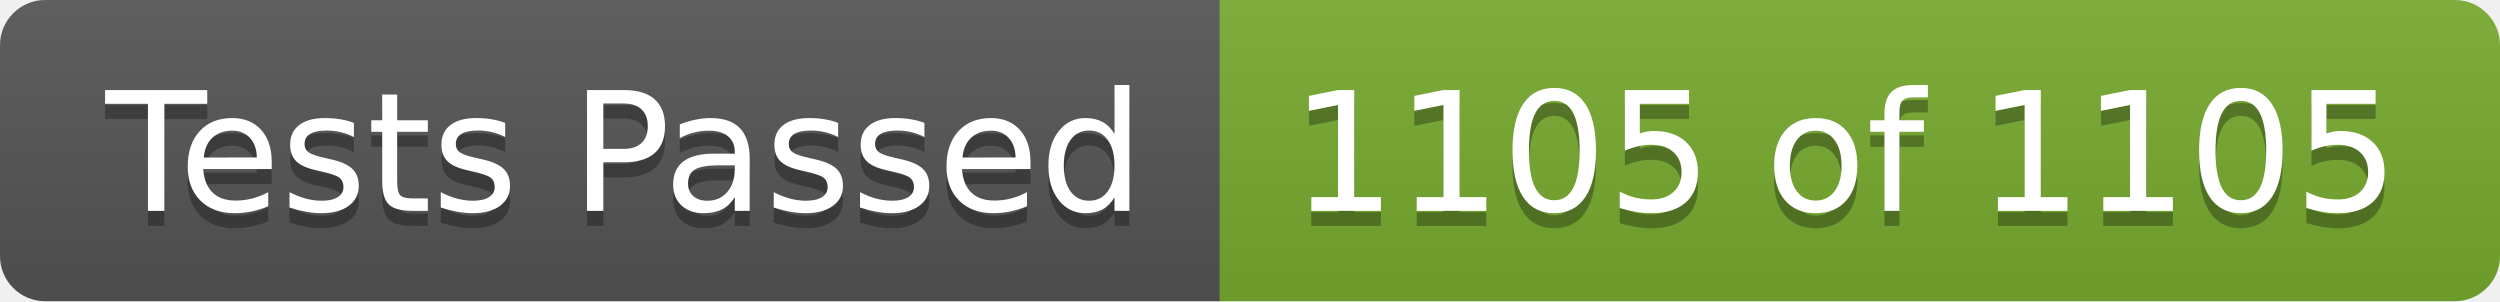
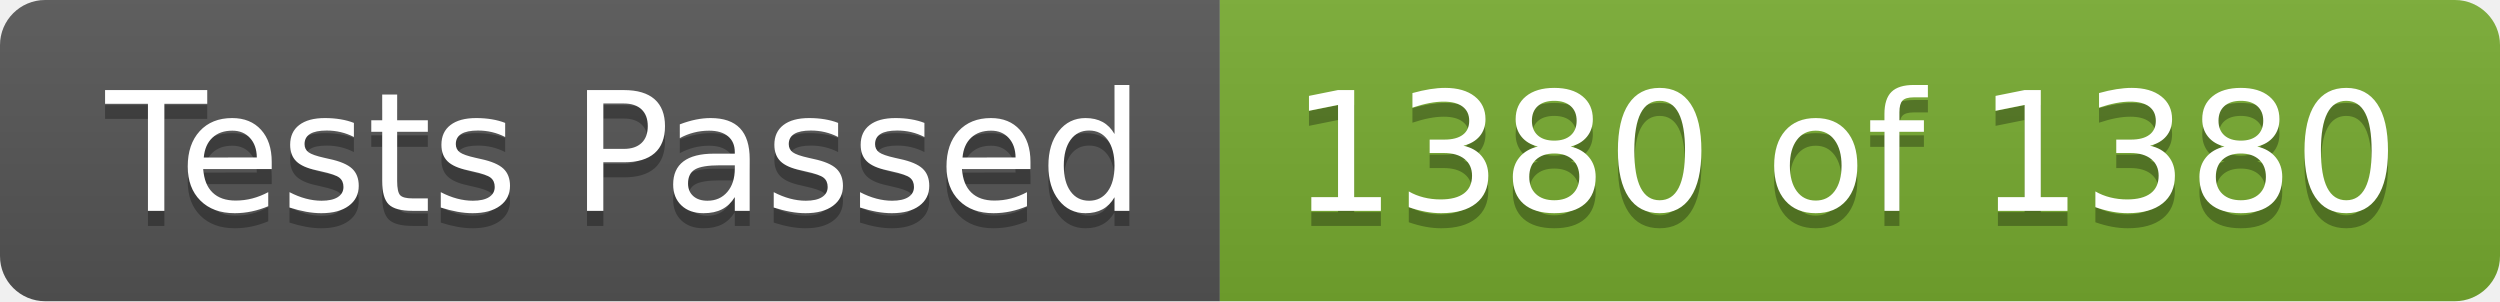
- <svg xmlns="http://www.w3.org/2000/svg" width="166" height="20" role="img" aria-label="Tests Passed: 1105 of 1105">
+ <svg xmlns="http://www.w3.org/2000/svg" width="166" height="20" role="img" aria-label="Tests Passed: 1380 of 1380">
  <linearGradient id="s" x2="0" y2="100%">
    <stop offset="0" stop-color="#bbb" stop-opacity=".1" />
    <stop offset="1" stop-opacity=".1" />
  </linearGradient>
  <clipPath id="r">
    <rect width="166" height="20" rx="3" fill="#fff" />
  </clipPath>
  <g clip-path="url(#r)">
    <rect width="81" height="20" fill="#555" />
    <rect x="81" width="85" height="20" fill="#77ac30" />
    <rect width="166" height="20" fill="url(#s)" />
  </g>
  <g fill="#fff" text-anchor="middle" font-family="Verdana,Geneva,DejaVu Sans,sans-serif" text-rendering="geometricPrecision" font-size="110">
    <text aria-hidden="true" x="415" y="150" fill="#010101" fill-opacity=".3" transform="scale(.1)" textLength="710">Tests Passed</text>
    <text x="415" y="140" transform="scale(.1)" fill="#fff" textLength="710">Tests Passed</text>
-     <text aria-hidden="true" x="1225" y="150" fill="#010101" fill-opacity=".3" transform="scale(.1)" textLength="750">1105 of 1105</text>
-     <text x="1225" y="140" transform="scale(.1)" fill="#fff" textLength="750">1105 of 1105</text>
+     <text aria-hidden="true" x="1225" y="150" fill="#010101" fill-opacity=".3" transform="scale(.1)" textLength="750">1380 of 1380</text>
+     <text x="1225" y="140" transform="scale(.1)" fill="#fff" textLength="750">1380 of 1380</text>
  </g>
</svg>
